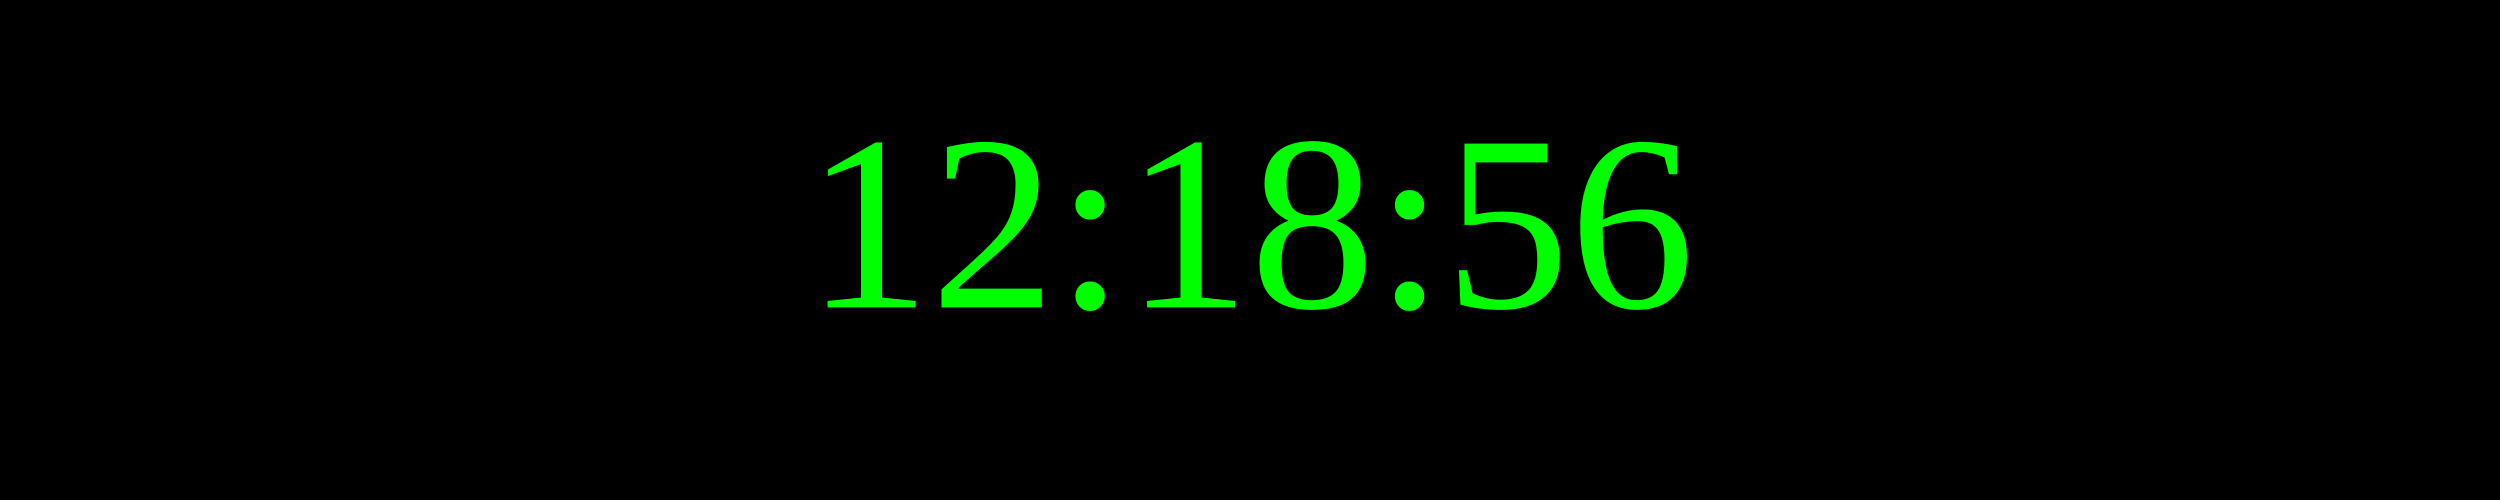
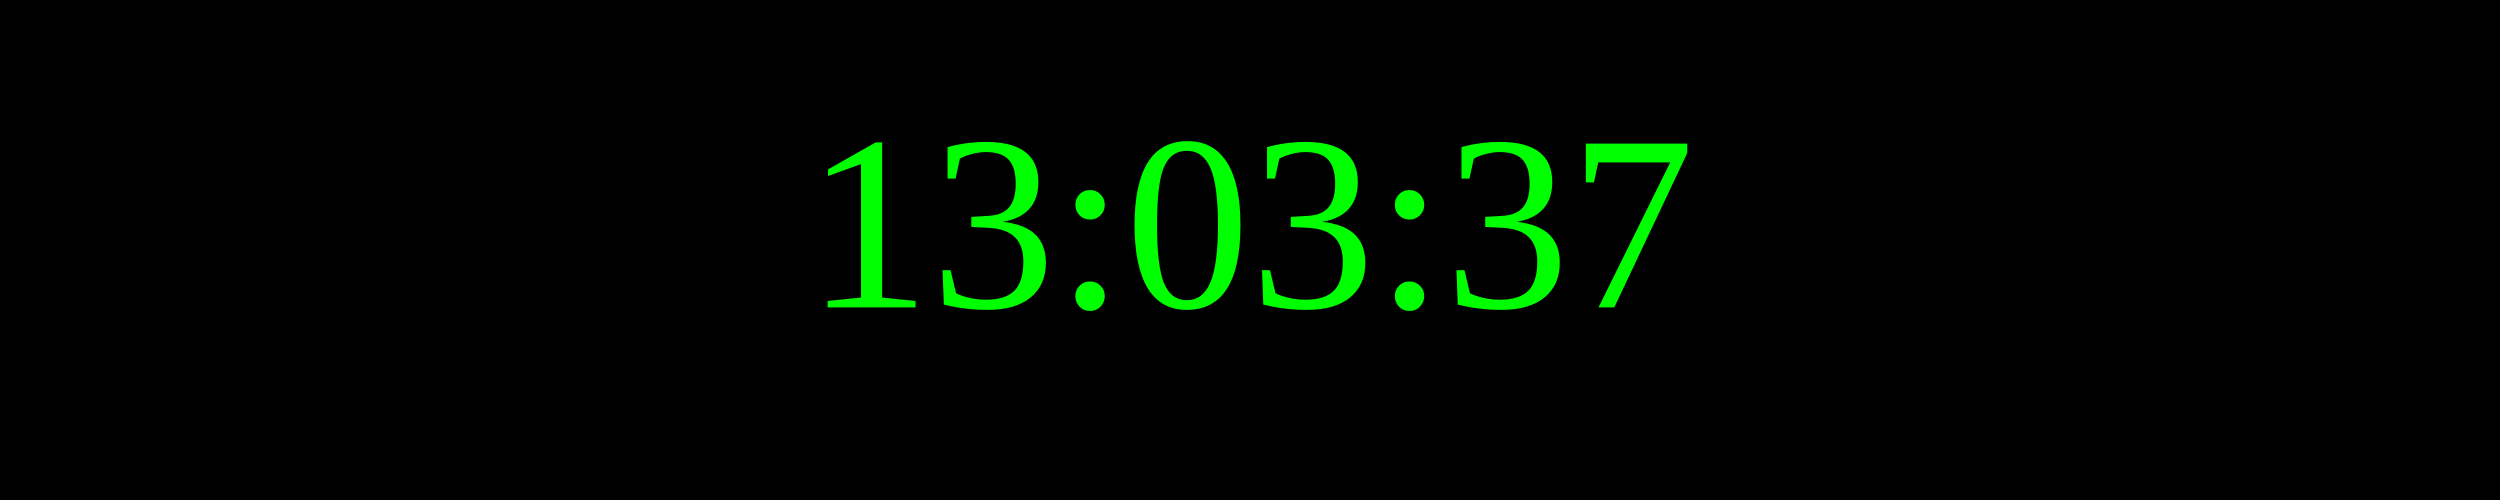
<svg xmlns="http://www.w3.org/2000/svg" width="250" height="50">
  <rect width="100%" height="100%" fill="black" />
  <text x="50%" y="50%" font-size="25" fill="lime" text-anchor="middle" dominant-baseline="middle">
- 12:18:56
+ 13:03:37
</text>
</svg>
